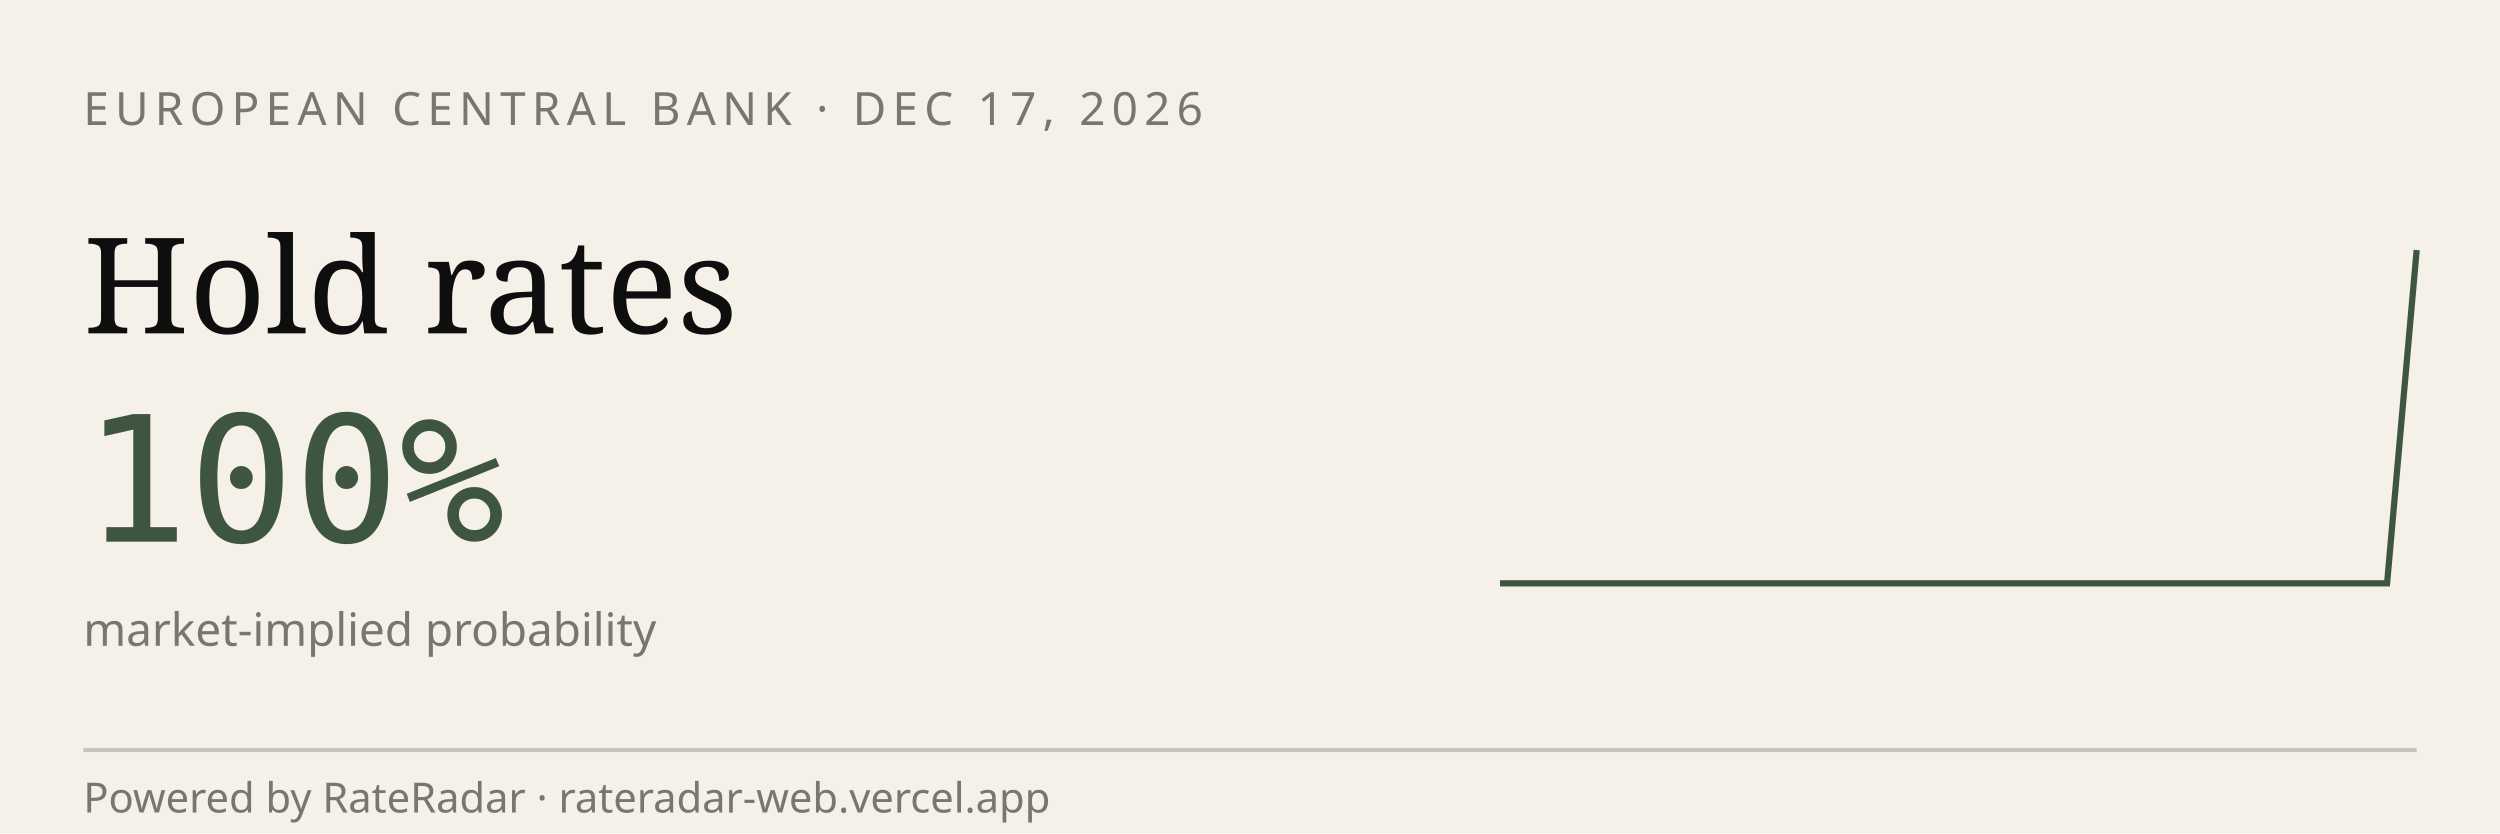
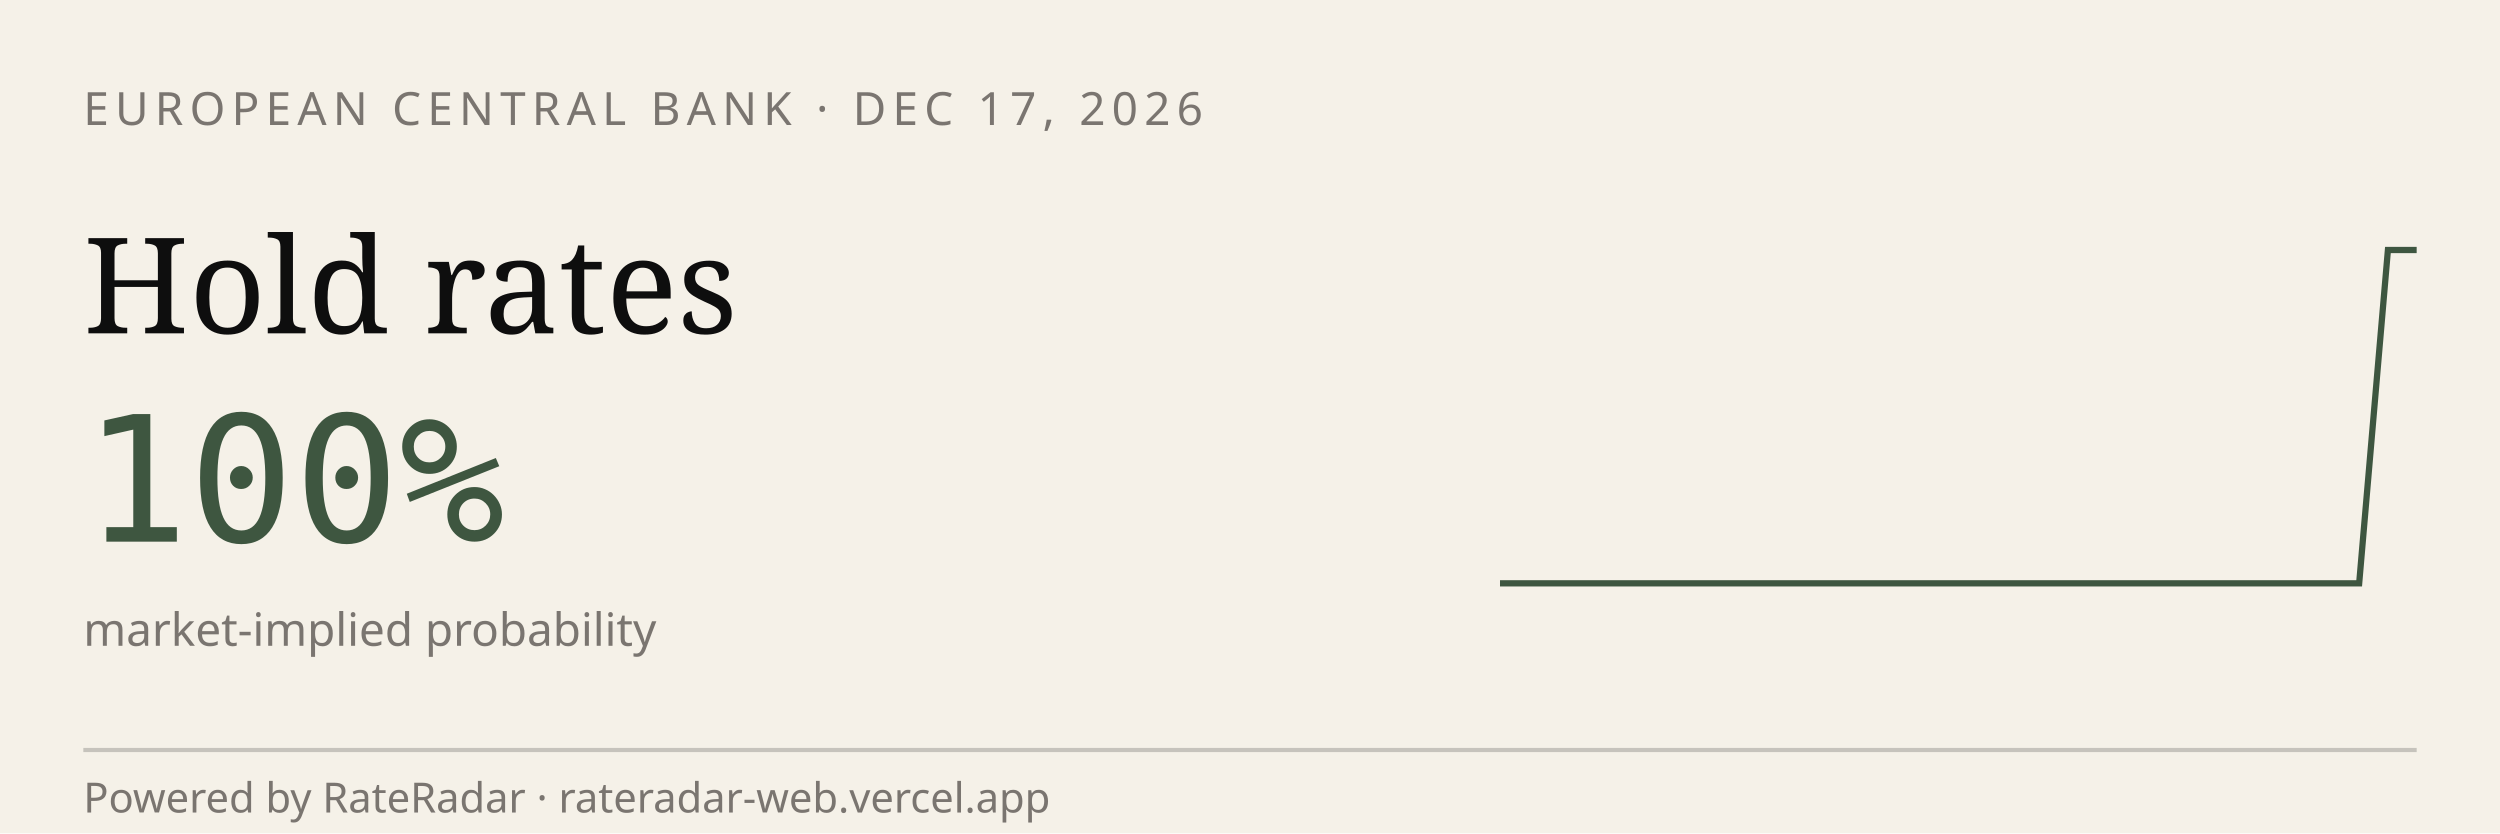
<svg xmlns="http://www.w3.org/2000/svg" viewBox="0 0 600 200" width="600" height="200" role="img" aria-label="RateRadar live odds for ECB 2026-12-17">
  <rect width="600" height="200" fill="#F5F1E8" />
  <text x="20" y="30" font-family="sans-serif" font-size="11" letter-spacing="1.5" fill="#7A7570">EUROPEAN CENTRAL BANK · DEC 17, 2026</text>
  <text x="20" y="80" font-family="Georgia, serif" font-size="32" fill="#0E0E0E">Hold rates</text>
  <text x="20" y="130" font-family="monospace" font-size="42" fill="#3E5640">100%</text>
  <text x="20" y="155" font-family="sans-serif" font-size="11" fill="#7A7570">market-implied probability</text>
-   <path d="M 360.0,140.0 L 367.1,140.0 L 374.2,140.0 L 381.3,140.0 L 388.4,140.0 L 395.5,140.0 L 402.6,140.0 L 409.7,140.0 L 416.8,140.0 L 423.9,140.0 L 431.0,140.0 L 438.1,140.0 L 445.2,140.0 L 452.3,140.0 L 459.4,140.0 L 466.5,140.0 L 473.5,140.0 L 480.6,140.0 L 487.7,140.0 L 494.8,140.0 L 501.9,140.0 L 509.0,140.0 L 516.1,140.0 L 523.2,140.0 L 530.3,140.0 L 537.4,140.0 L 544.5,140.0 L 551.6,140.0 L 558.7,140.0 L 565.8,140.0 L 572.9,140.0 L 580.0,60.0" stroke="#3E5640" stroke-width="1.5" fill="none" />
+   <path d="M 360.0,140.0 L 366.9,140.0 L 373.8,140.0 L 380.6,140.0 L 387.5,140.0 L 394.4,140.0 L 401.2,140.0 L 408.1,140.0 L 415.0,140.0 L 421.9,140.0 L 428.8,140.0 L 435.6,140.0 L 442.5,140.0 L 449.4,140.0 L 456.2,140.0 L 463.1,140.0 L 470.0,140.0 L 476.9,140.0 L 483.8,140.0 L 490.6,140.0 L 497.5,140.0 L 504.4,140.0 L 511.2,140.0 L 518.1,140.0 L 525.0,140.0 L 531.9,140.0 L 538.8,140.0 L 545.6,140.0 L 552.5,140.0 L 559.4,140.0 L 566.2,140.0 L 573.1,60.0 L 580.0,60.0" stroke="#3E5640" stroke-width="1.5" fill="none" />
  <line x1="20" y1="180" x2="580" y2="180" stroke="#0E0E0E33" />
  <text x="20" y="195" font-family="sans-serif" font-size="10" fill="#7A7570">Powered by RateRadar · rateradar-web.vercel.app</text>
</svg>
